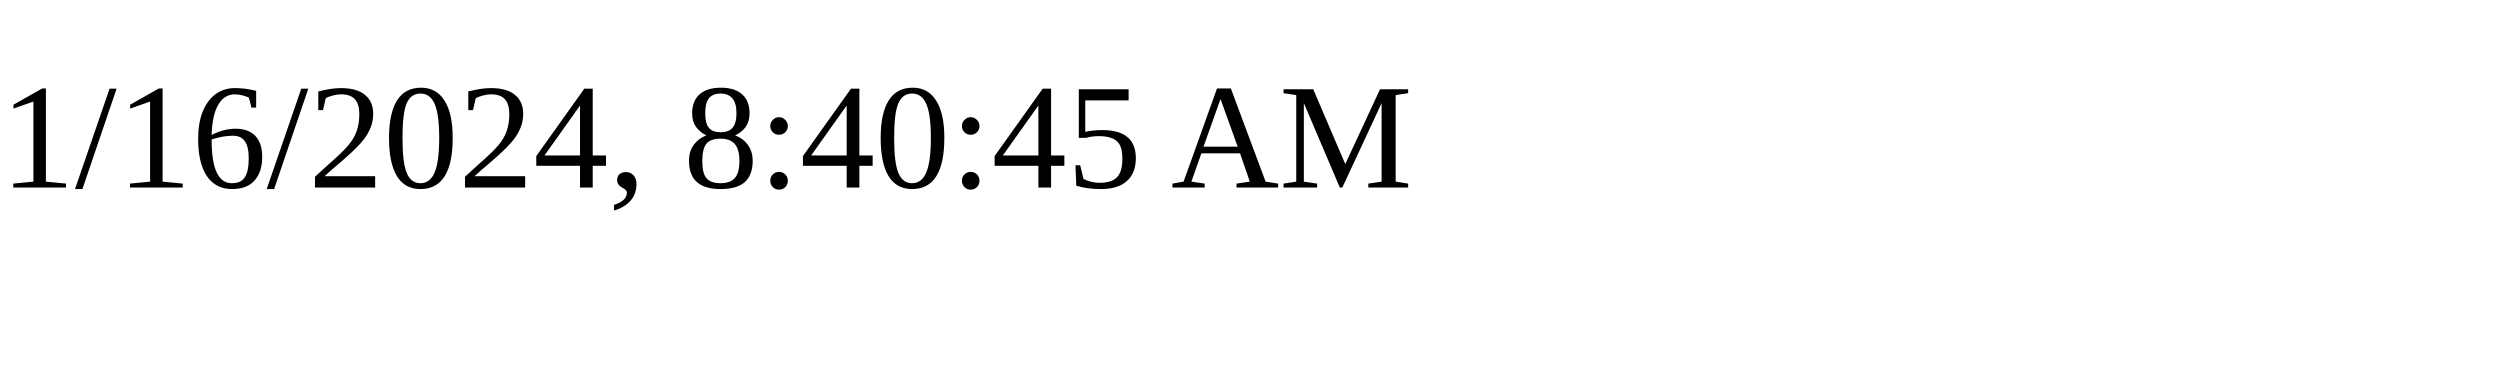
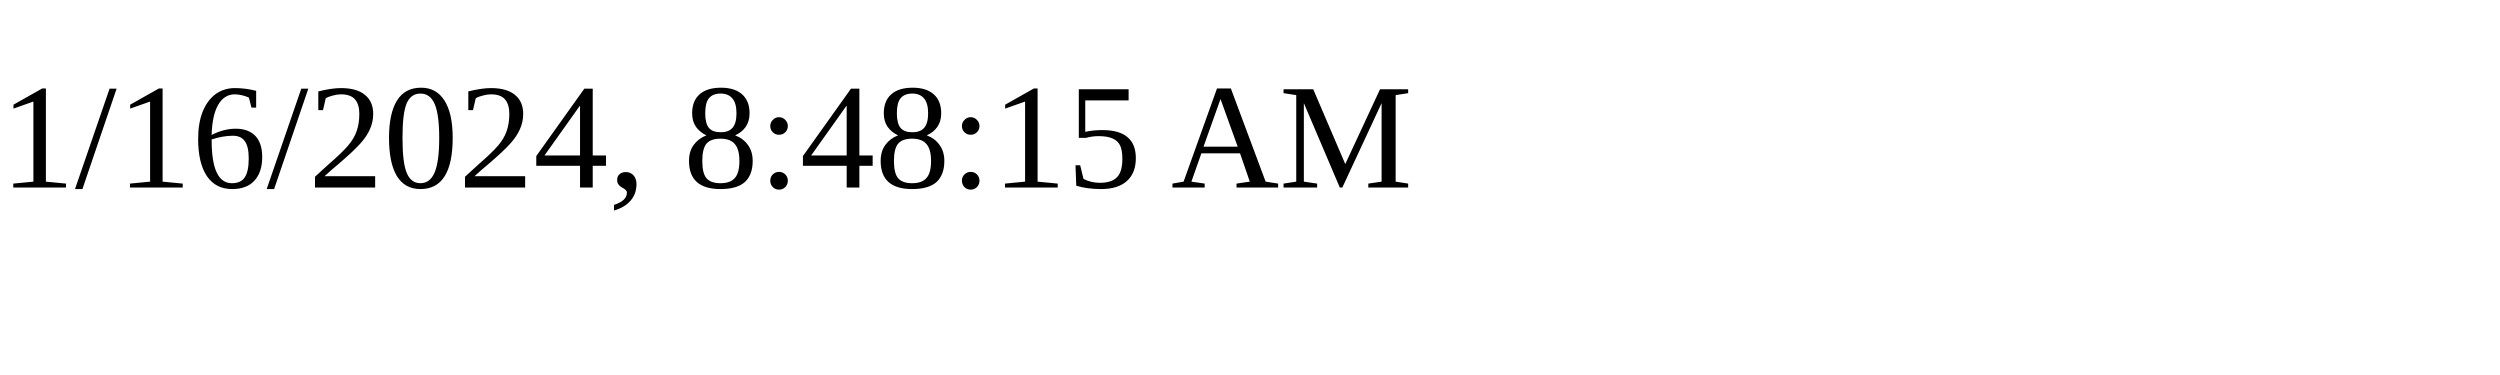
<svg xmlns="http://www.w3.org/2000/svg" height="30" width="200">
-   <text x="0" y="15">1/16/2024, 8:40:45 AM</text>
+   <text x="0" y="15">1/16/2024, 8:48:15 AM</text>
</svg>
